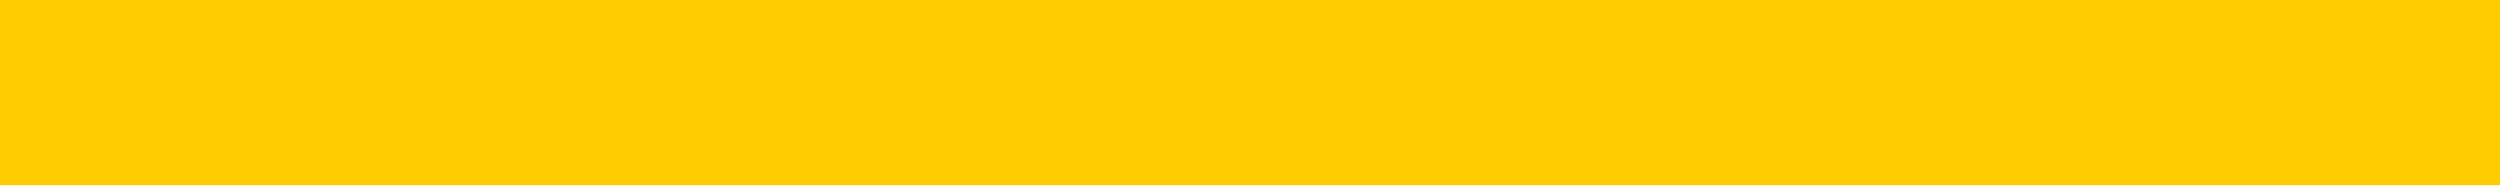
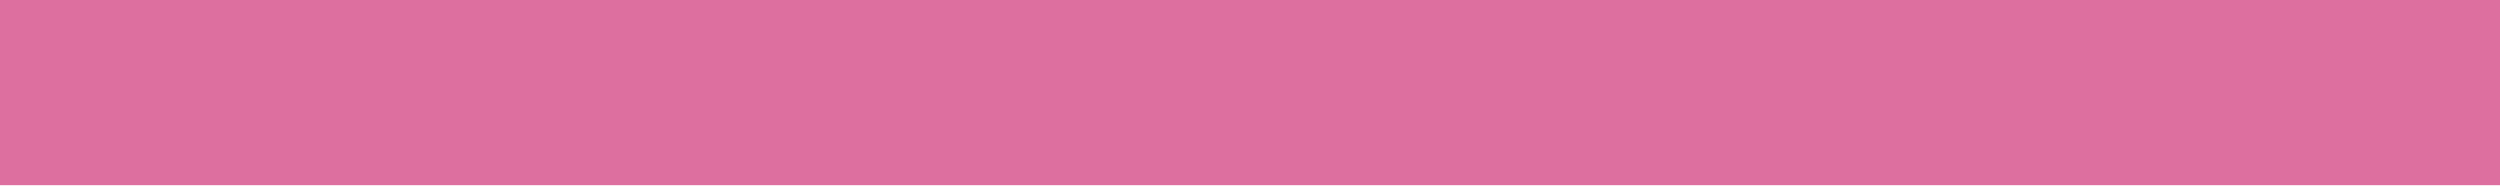
<svg xmlns="http://www.w3.org/2000/svg" width="54" height="4" viewBox="0 0 54 4">
  <defs>
    <style>
      .cls-1 {
-         fill: #fecb00;
+         fill: #dd6f9f;
      }
    </style>
  </defs>
  <rect id="heading030_line01_v7.svg" class="cls-1" width="54" height="4" />
</svg>
